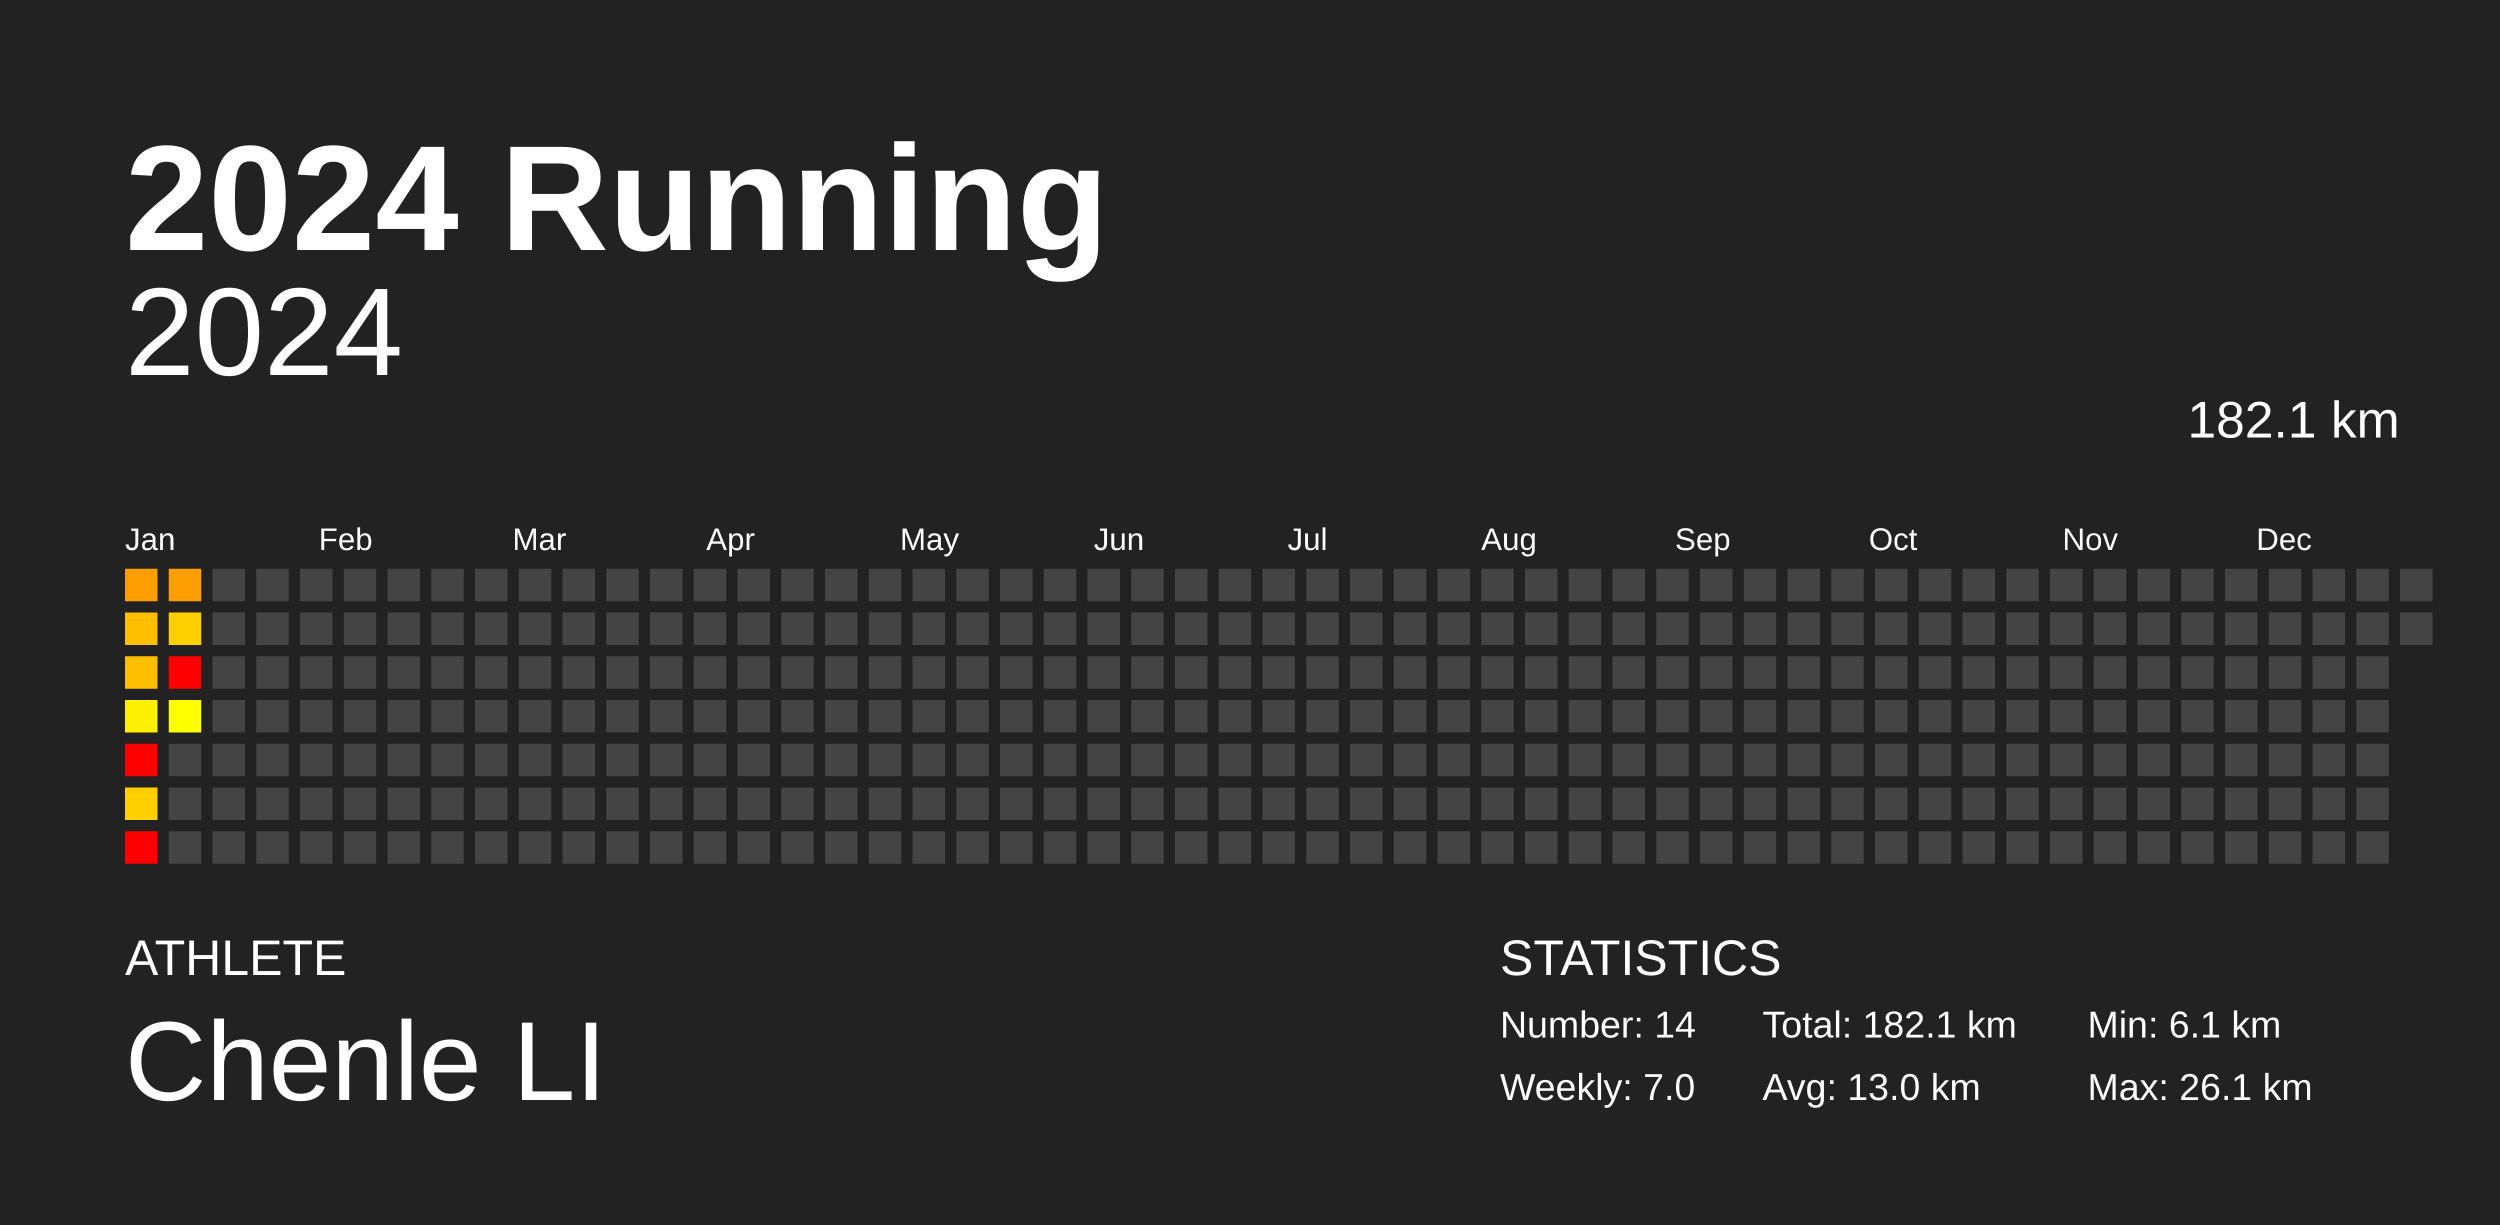
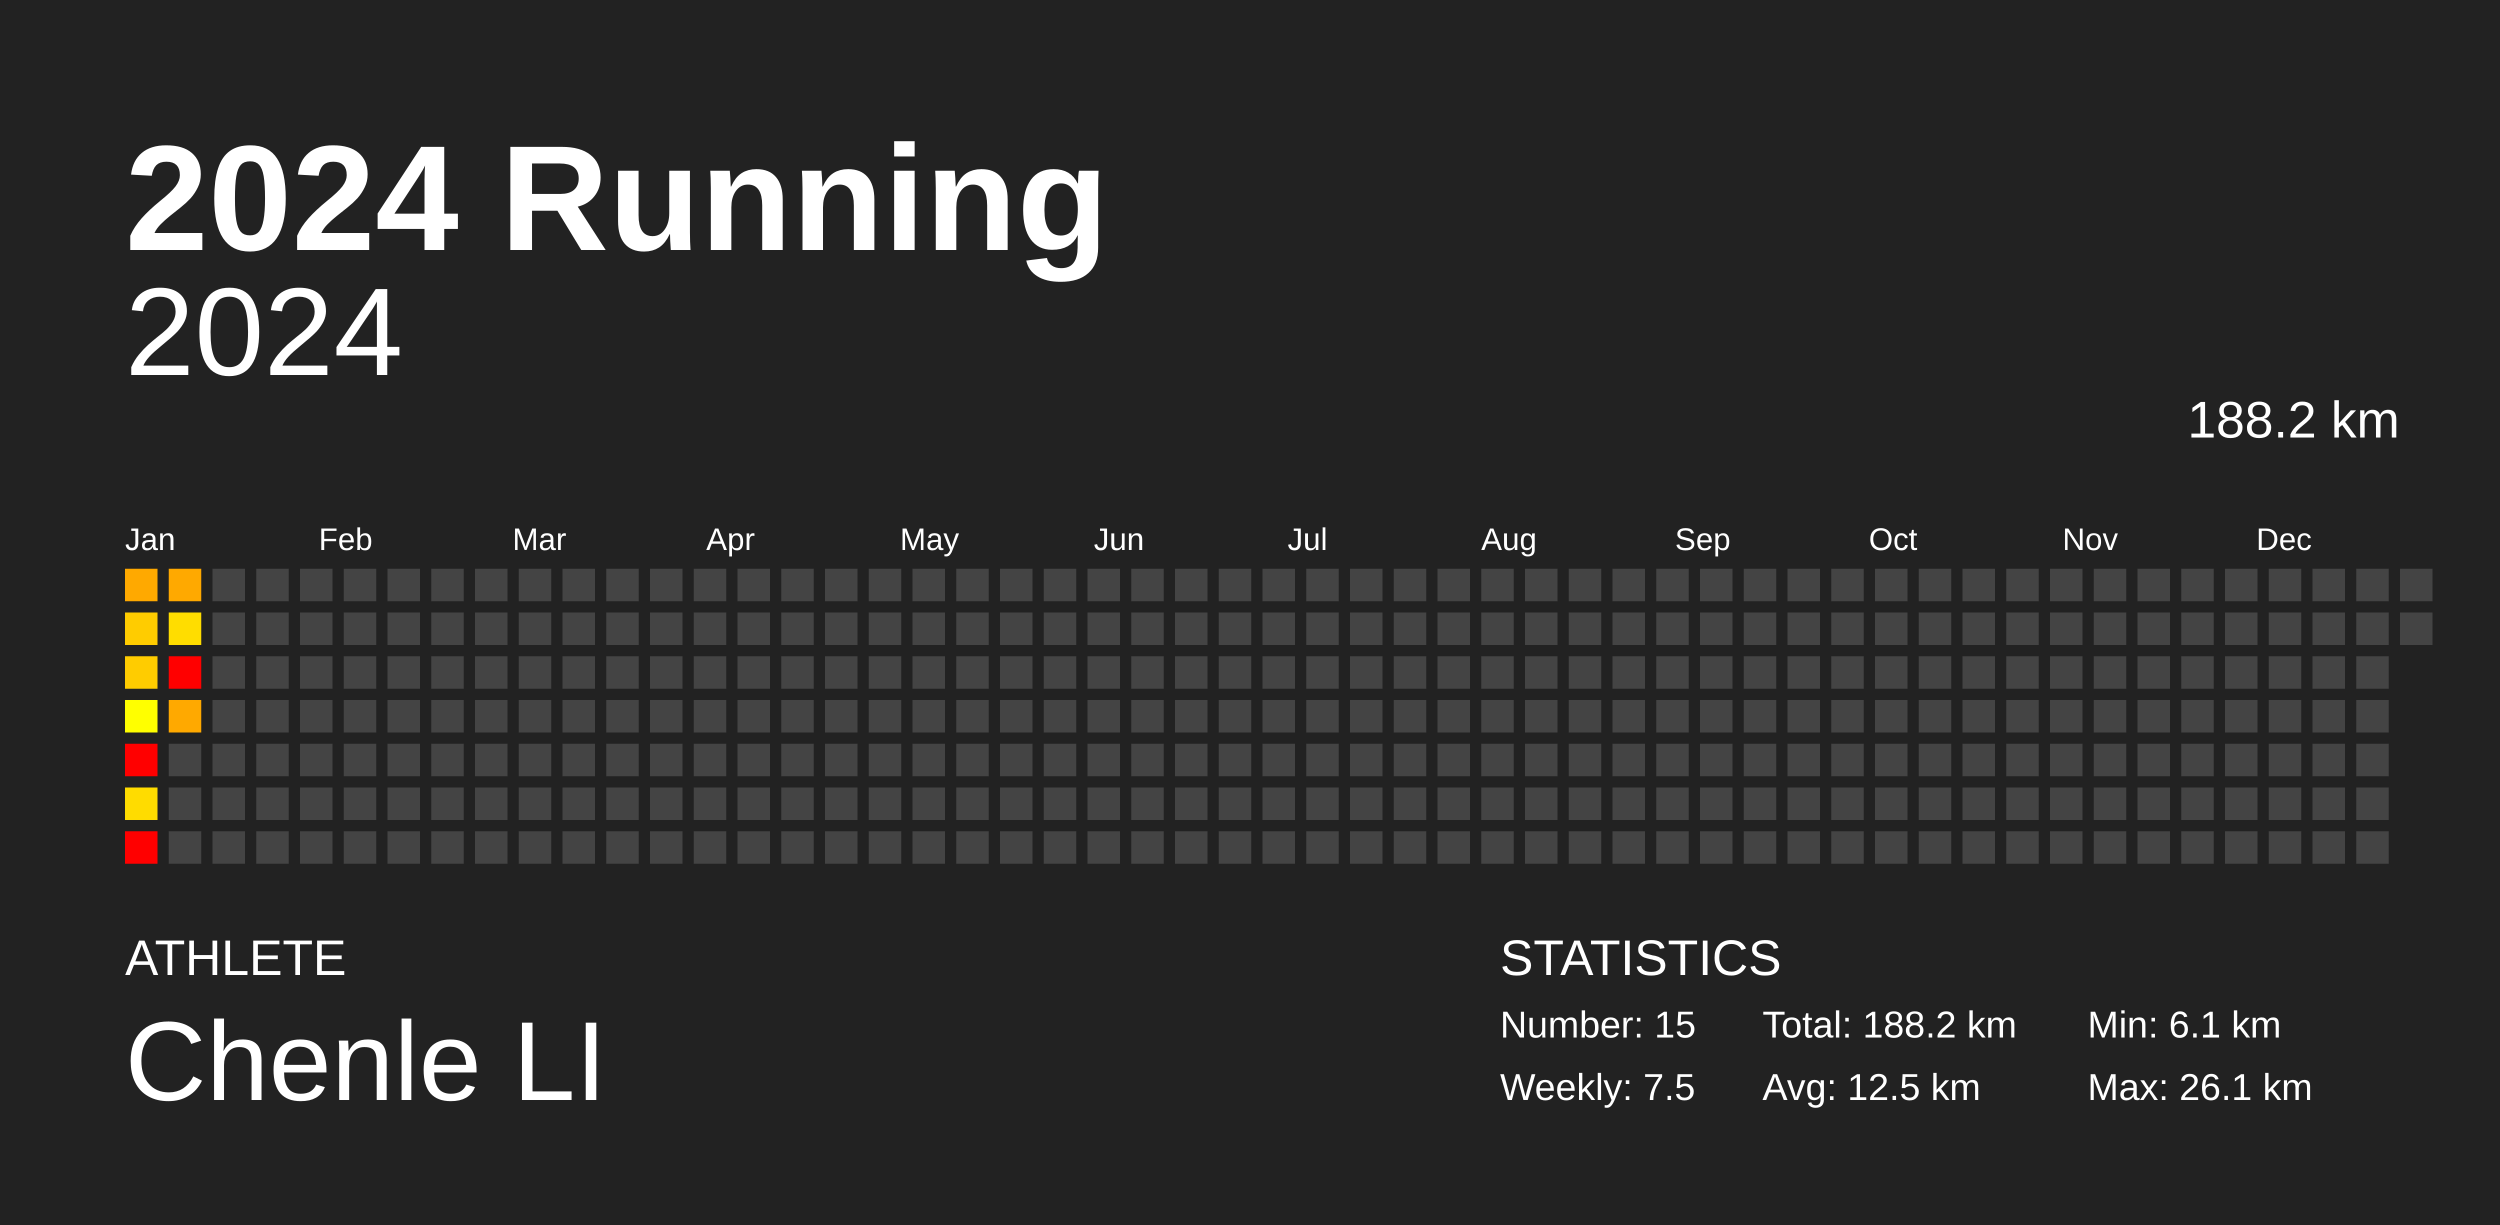
<svg xmlns="http://www.w3.org/2000/svg" baseProfile="full" height="98mm" version="1.1" viewBox="0,0,200,98" width="200mm">
  <defs />
  <rect fill="#222222" height="98" width="200" x="0" y="0" />
  <text fill="#FFFFFF" style="font-size:12px; font-family:Arial; font-weight:bold;" x="10" y="20">2024 Running</text>
  <text fill="#FFFFFF" style="font-size:4px; font-family:Arial" x="10" y="78">ATHLETE</text>
  <text fill="#FFFFFF" style="font-size:9px; font-family:Arial" x="10" y="88">Chenle LI</text>
  <text fill="#FFFFFF" style="font-size:4px; font-family:Arial" x="120" y="78">STATISTICS</text>
-   <text fill="#FFFFFF" style="font-size:3px; font-family:Arial" x="120" y="83">Number: 14</text>
-   <text fill="#FFFFFF" style="font-size:3px; font-family:Arial" x="120" y="88">Weekly: 7.0</text>
-   <text fill="#FFFFFF" style="font-size:3px; font-family:Arial" x="141" y="83">Total: 182.1 km</text>
-   <text fill="#FFFFFF" style="font-size:3px; font-family:Arial" x="141" y="88">Avg: 13.0 km</text>
+   <text fill="#FFFFFF" style="font-size:3px; font-family:Arial" x="120" y="83">Number: 15</text>
+   <text fill="#FFFFFF" style="font-size:3px; font-family:Arial" x="120" y="88">Weekly: 7.5</text>
+   <text fill="#FFFFFF" style="font-size:3px; font-family:Arial" x="141" y="83">Total: 188.2 km</text>
+   <text fill="#FFFFFF" style="font-size:3px; font-family:Arial" x="141" y="88">Avg: 12.5 km</text>
  <text fill="#FFFFFF" style="font-size:3px; font-family:Arial" x="167" y="83">Min: 6.1 km</text>
  <text fill="#FFFFFF" style="font-size:3px; font-family:Arial" x="167" y="88">Max: 26.1 km</text>
  <text alignment-baseline="hanging" fill="#FFFFFF" style="font-size:10.0px; font-family:Arial;" x="10" y="30">2024</text>
-   <text alignment-baseline="hanging" fill="#FFFFFF" style="font-size:4.125px; font-family:Arial;" x="175" y="35">182.1 km</text>
+   <text alignment-baseline="hanging" fill="#FFFFFF" style="font-size:4.125px; font-family:Arial;" x="175" y="35">188.2 km</text>
  <text fill="#FFFFFF" style="font-size:2.5px; font-family:Arial" x="10.0" y="44">Jan</text>
  <text fill="#FFFFFF" style="font-size:2.5px; font-family:Arial" x="25.5" y="44">Feb</text>
  <text fill="#FFFFFF" style="font-size:2.5px; font-family:Arial" x="41.0" y="44">Mar</text>
  <text fill="#FFFFFF" style="font-size:2.5px; font-family:Arial" x="56.5" y="44">Apr</text>
  <text fill="#FFFFFF" style="font-size:2.5px; font-family:Arial" x="72.0" y="44">May</text>
  <text fill="#FFFFFF" style="font-size:2.5px; font-family:Arial" x="87.5" y="44">Jun</text>
  <text fill="#FFFFFF" style="font-size:2.5px; font-family:Arial" x="103.0" y="44">Jul</text>
  <text fill="#FFFFFF" style="font-size:2.5px; font-family:Arial" x="118.5" y="44">Aug</text>
  <text fill="#FFFFFF" style="font-size:2.5px; font-family:Arial" x="134.0" y="44">Sep</text>
  <text fill="#FFFFFF" style="font-size:2.5px; font-family:Arial" x="149.5" y="44">Oct</text>
  <text fill="#FFFFFF" style="font-size:2.5px; font-family:Arial" x="165.0" y="44">Nov</text>
  <text fill="#FFFFFF" style="font-size:2.5px; font-family:Arial" x="180.5" y="44">Dec</text>
-   <rect fill="#ff9e00" height="2.6" width="2.6" x="10.0" y="45.5" />
-   <rect fill="#ffbf00" height="2.6" width="2.6" x="10.0" y="49.0" />
-   <rect fill="#ffbf00" height="2.6" width="2.6" x="10.0" y="52.5" />
-   <rect fill="#ffef00" height="2.6" width="2.6" x="10.0" y="56.0" />
+   <rect fill="#ffa900" height="2.6" width="2.6" x="10.0" y="45.5" />
+   <rect fill="#ffcc00" height="2.6" width="2.6" x="10.0" y="49.0" />
+   <rect fill="#ffcc00" height="2.6" width="2.6" x="10.0" y="52.5" />
+   <rect fill="#ffff00" height="2.6" width="2.6" x="10.0" y="56.0" />
  <rect fill="red" height="2.6" width="2.6" x="10.0" y="59.5" />
-   <rect fill="#ffcf00" height="2.6" width="2.6" x="10.0" y="63.0" />
+   <rect fill="#ffdc00" height="2.6" width="2.6" x="10.0" y="63.0" />
  <rect fill="red" height="2.6" width="2.6" x="10.0" y="66.5" />
-   <rect fill="#ff9e00" height="2.6" width="2.6" x="13.5" y="45.5" />
-   <rect fill="#ffcf00" height="2.6" width="2.6" x="13.5" y="49.0" />
+   <rect fill="#ffa900" height="2.6" width="2.6" x="13.5" y="45.5" />
+   <rect fill="#ffdd00" height="2.6" width="2.6" x="13.5" y="49.0" />
  <rect fill="red" height="2.6" width="2.6" x="13.5" y="52.5" />
-   <rect fill="#ffff00" height="2.6" width="2.6" x="13.5" y="56.0" />
+   <rect fill="#ffa900" height="2.6" width="2.6" x="13.5" y="56.0" />
  <rect fill="#444444" height="2.6" width="2.6" x="13.5" y="59.5" />
  <rect fill="#444444" height="2.6" width="2.6" x="13.5" y="63.0" />
  <rect fill="#444444" height="2.6" width="2.6" x="13.5" y="66.5" />
  <rect fill="#444444" height="2.6" width="2.6" x="17.0" y="45.5" />
  <rect fill="#444444" height="2.6" width="2.6" x="17.0" y="49.0" />
  <rect fill="#444444" height="2.6" width="2.6" x="17.0" y="52.5" />
  <rect fill="#444444" height="2.6" width="2.6" x="17.0" y="56.0" />
  <rect fill="#444444" height="2.6" width="2.6" x="17.0" y="59.5" />
  <rect fill="#444444" height="2.6" width="2.6" x="17.0" y="63.0" />
  <rect fill="#444444" height="2.6" width="2.6" x="17.0" y="66.5" />
  <rect fill="#444444" height="2.6" width="2.6" x="20.5" y="45.5" />
  <rect fill="#444444" height="2.6" width="2.6" x="20.5" y="49.0" />
  <rect fill="#444444" height="2.6" width="2.6" x="20.5" y="52.5" />
  <rect fill="#444444" height="2.6" width="2.6" x="20.5" y="56.0" />
  <rect fill="#444444" height="2.6" width="2.6" x="20.5" y="59.5" />
  <rect fill="#444444" height="2.6" width="2.6" x="20.5" y="63.0" />
  <rect fill="#444444" height="2.6" width="2.6" x="20.5" y="66.5" />
  <rect fill="#444444" height="2.6" width="2.6" x="24.0" y="45.5" />
  <rect fill="#444444" height="2.6" width="2.6" x="24.0" y="49.0" />
  <rect fill="#444444" height="2.6" width="2.6" x="24.0" y="52.5" />
  <rect fill="#444444" height="2.6" width="2.6" x="24.0" y="56.0" />
  <rect fill="#444444" height="2.6" width="2.6" x="24.0" y="59.5" />
  <rect fill="#444444" height="2.6" width="2.6" x="24.0" y="63.0" />
  <rect fill="#444444" height="2.6" width="2.6" x="24.0" y="66.5" />
  <rect fill="#444444" height="2.6" width="2.6" x="27.5" y="45.5" />
  <rect fill="#444444" height="2.6" width="2.6" x="27.5" y="49.0" />
  <rect fill="#444444" height="2.6" width="2.6" x="27.5" y="52.5" />
  <rect fill="#444444" height="2.6" width="2.6" x="27.5" y="56.0" />
  <rect fill="#444444" height="2.6" width="2.6" x="27.5" y="59.5" />
  <rect fill="#444444" height="2.6" width="2.6" x="27.5" y="63.0" />
  <rect fill="#444444" height="2.6" width="2.6" x="27.5" y="66.5" />
  <rect fill="#444444" height="2.6" width="2.6" x="31.0" y="45.5" />
  <rect fill="#444444" height="2.6" width="2.6" x="31.0" y="49.0" />
  <rect fill="#444444" height="2.6" width="2.6" x="31.0" y="52.5" />
  <rect fill="#444444" height="2.6" width="2.6" x="31.0" y="56.0" />
  <rect fill="#444444" height="2.6" width="2.6" x="31.0" y="59.5" />
  <rect fill="#444444" height="2.6" width="2.6" x="31.0" y="63.0" />
  <rect fill="#444444" height="2.6" width="2.6" x="31.0" y="66.5" />
  <rect fill="#444444" height="2.6" width="2.6" x="34.5" y="45.5" />
  <rect fill="#444444" height="2.6" width="2.6" x="34.5" y="49.0" />
  <rect fill="#444444" height="2.6" width="2.6" x="34.5" y="52.5" />
  <rect fill="#444444" height="2.6" width="2.6" x="34.5" y="56.0" />
  <rect fill="#444444" height="2.6" width="2.6" x="34.5" y="59.5" />
  <rect fill="#444444" height="2.6" width="2.6" x="34.5" y="63.0" />
  <rect fill="#444444" height="2.6" width="2.6" x="34.5" y="66.5" />
  <rect fill="#444444" height="2.6" width="2.6" x="38.0" y="45.5" />
  <rect fill="#444444" height="2.6" width="2.6" x="38.0" y="49.0" />
  <rect fill="#444444" height="2.6" width="2.6" x="38.0" y="52.5" />
  <rect fill="#444444" height="2.6" width="2.6" x="38.0" y="56.0" />
  <rect fill="#444444" height="2.6" width="2.6" x="38.0" y="59.5" />
  <rect fill="#444444" height="2.6" width="2.6" x="38.0" y="63.0" />
  <rect fill="#444444" height="2.6" width="2.6" x="38.0" y="66.5" />
  <rect fill="#444444" height="2.6" width="2.6" x="41.5" y="45.5" />
  <rect fill="#444444" height="2.6" width="2.6" x="41.5" y="49.0" />
  <rect fill="#444444" height="2.6" width="2.6" x="41.5" y="52.5" />
  <rect fill="#444444" height="2.6" width="2.6" x="41.5" y="56.0" />
  <rect fill="#444444" height="2.6" width="2.6" x="41.5" y="59.5" />
  <rect fill="#444444" height="2.6" width="2.6" x="41.5" y="63.0" />
  <rect fill="#444444" height="2.6" width="2.6" x="41.5" y="66.5" />
  <rect fill="#444444" height="2.6" width="2.6" x="45.0" y="45.5" />
  <rect fill="#444444" height="2.6" width="2.6" x="45.0" y="49.0" />
  <rect fill="#444444" height="2.6" width="2.6" x="45.0" y="52.5" />
  <rect fill="#444444" height="2.6" width="2.6" x="45.0" y="56.0" />
  <rect fill="#444444" height="2.6" width="2.6" x="45.0" y="59.5" />
  <rect fill="#444444" height="2.6" width="2.6" x="45.0" y="63.0" />
  <rect fill="#444444" height="2.6" width="2.6" x="45.0" y="66.5" />
  <rect fill="#444444" height="2.6" width="2.6" x="48.5" y="45.5" />
  <rect fill="#444444" height="2.6" width="2.6" x="48.5" y="49.0" />
  <rect fill="#444444" height="2.6" width="2.6" x="48.5" y="52.5" />
  <rect fill="#444444" height="2.6" width="2.6" x="48.5" y="56.0" />
  <rect fill="#444444" height="2.6" width="2.6" x="48.5" y="59.5" />
  <rect fill="#444444" height="2.6" width="2.6" x="48.5" y="63.0" />
  <rect fill="#444444" height="2.6" width="2.6" x="48.5" y="66.5" />
  <rect fill="#444444" height="2.6" width="2.6" x="52.0" y="45.5" />
  <rect fill="#444444" height="2.6" width="2.6" x="52.0" y="49.0" />
  <rect fill="#444444" height="2.6" width="2.6" x="52.0" y="52.5" />
  <rect fill="#444444" height="2.6" width="2.6" x="52.0" y="56.0" />
  <rect fill="#444444" height="2.6" width="2.6" x="52.0" y="59.5" />
  <rect fill="#444444" height="2.6" width="2.6" x="52.0" y="63.0" />
  <rect fill="#444444" height="2.6" width="2.6" x="52.0" y="66.5" />
  <rect fill="#444444" height="2.6" width="2.6" x="55.5" y="45.5" />
  <rect fill="#444444" height="2.6" width="2.6" x="55.5" y="49.0" />
  <rect fill="#444444" height="2.6" width="2.6" x="55.5" y="52.5" />
  <rect fill="#444444" height="2.6" width="2.6" x="55.5" y="56.0" />
  <rect fill="#444444" height="2.6" width="2.6" x="55.5" y="59.5" />
  <rect fill="#444444" height="2.6" width="2.6" x="55.5" y="63.0" />
  <rect fill="#444444" height="2.6" width="2.6" x="55.5" y="66.5" />
  <rect fill="#444444" height="2.6" width="2.6" x="59.0" y="45.5" />
  <rect fill="#444444" height="2.6" width="2.6" x="59.0" y="49.0" />
  <rect fill="#444444" height="2.6" width="2.6" x="59.0" y="52.5" />
  <rect fill="#444444" height="2.6" width="2.6" x="59.0" y="56.0" />
  <rect fill="#444444" height="2.6" width="2.6" x="59.0" y="59.5" />
  <rect fill="#444444" height="2.6" width="2.6" x="59.0" y="63.0" />
  <rect fill="#444444" height="2.6" width="2.6" x="59.0" y="66.5" />
  <rect fill="#444444" height="2.6" width="2.6" x="62.5" y="45.5" />
  <rect fill="#444444" height="2.6" width="2.6" x="62.5" y="49.0" />
  <rect fill="#444444" height="2.6" width="2.6" x="62.5" y="52.5" />
  <rect fill="#444444" height="2.6" width="2.6" x="62.5" y="56.0" />
  <rect fill="#444444" height="2.6" width="2.6" x="62.5" y="59.5" />
  <rect fill="#444444" height="2.6" width="2.6" x="62.5" y="63.0" />
  <rect fill="#444444" height="2.6" width="2.6" x="62.5" y="66.5" />
  <rect fill="#444444" height="2.6" width="2.6" x="66.0" y="45.5" />
  <rect fill="#444444" height="2.6" width="2.6" x="66.0" y="49.0" />
  <rect fill="#444444" height="2.6" width="2.6" x="66.0" y="52.5" />
  <rect fill="#444444" height="2.6" width="2.6" x="66.0" y="56.0" />
  <rect fill="#444444" height="2.6" width="2.6" x="66.0" y="59.5" />
  <rect fill="#444444" height="2.6" width="2.6" x="66.0" y="63.0" />
  <rect fill="#444444" height="2.6" width="2.6" x="66.0" y="66.5" />
  <rect fill="#444444" height="2.6" width="2.6" x="69.5" y="45.5" />
  <rect fill="#444444" height="2.6" width="2.6" x="69.5" y="49.0" />
  <rect fill="#444444" height="2.6" width="2.6" x="69.5" y="52.5" />
  <rect fill="#444444" height="2.6" width="2.6" x="69.5" y="56.0" />
  <rect fill="#444444" height="2.6" width="2.6" x="69.5" y="59.5" />
  <rect fill="#444444" height="2.6" width="2.6" x="69.5" y="63.0" />
  <rect fill="#444444" height="2.6" width="2.6" x="69.5" y="66.5" />
  <rect fill="#444444" height="2.6" width="2.6" x="73.0" y="45.5" />
  <rect fill="#444444" height="2.6" width="2.6" x="73.0" y="49.0" />
  <rect fill="#444444" height="2.6" width="2.6" x="73.0" y="52.5" />
  <rect fill="#444444" height="2.6" width="2.6" x="73.0" y="56.0" />
  <rect fill="#444444" height="2.6" width="2.6" x="73.0" y="59.5" />
  <rect fill="#444444" height="2.6" width="2.6" x="73.0" y="63.0" />
  <rect fill="#444444" height="2.6" width="2.6" x="73.0" y="66.5" />
  <rect fill="#444444" height="2.6" width="2.6" x="76.5" y="45.5" />
  <rect fill="#444444" height="2.6" width="2.6" x="76.5" y="49.0" />
  <rect fill="#444444" height="2.6" width="2.6" x="76.5" y="52.5" />
  <rect fill="#444444" height="2.6" width="2.6" x="76.5" y="56.0" />
  <rect fill="#444444" height="2.6" width="2.6" x="76.5" y="59.5" />
  <rect fill="#444444" height="2.6" width="2.6" x="76.5" y="63.0" />
  <rect fill="#444444" height="2.6" width="2.6" x="76.5" y="66.5" />
  <rect fill="#444444" height="2.6" width="2.6" x="80.0" y="45.5" />
  <rect fill="#444444" height="2.6" width="2.6" x="80.0" y="49.0" />
  <rect fill="#444444" height="2.6" width="2.6" x="80.0" y="52.5" />
  <rect fill="#444444" height="2.6" width="2.6" x="80.0" y="56.0" />
  <rect fill="#444444" height="2.6" width="2.6" x="80.0" y="59.5" />
  <rect fill="#444444" height="2.6" width="2.6" x="80.0" y="63.0" />
  <rect fill="#444444" height="2.6" width="2.6" x="80.0" y="66.5" />
  <rect fill="#444444" height="2.6" width="2.6" x="83.5" y="45.5" />
  <rect fill="#444444" height="2.6" width="2.6" x="83.5" y="49.0" />
  <rect fill="#444444" height="2.6" width="2.6" x="83.5" y="52.5" />
  <rect fill="#444444" height="2.6" width="2.6" x="83.5" y="56.0" />
  <rect fill="#444444" height="2.6" width="2.6" x="83.5" y="59.5" />
  <rect fill="#444444" height="2.6" width="2.6" x="83.5" y="63.0" />
  <rect fill="#444444" height="2.6" width="2.6" x="83.5" y="66.5" />
  <rect fill="#444444" height="2.6" width="2.6" x="87.0" y="45.5" />
  <rect fill="#444444" height="2.6" width="2.6" x="87.0" y="49.0" />
  <rect fill="#444444" height="2.6" width="2.6" x="87.0" y="52.5" />
  <rect fill="#444444" height="2.6" width="2.6" x="87.0" y="56.0" />
  <rect fill="#444444" height="2.6" width="2.6" x="87.0" y="59.5" />
  <rect fill="#444444" height="2.6" width="2.6" x="87.0" y="63.0" />
  <rect fill="#444444" height="2.6" width="2.6" x="87.0" y="66.5" />
  <rect fill="#444444" height="2.6" width="2.6" x="90.5" y="45.5" />
  <rect fill="#444444" height="2.6" width="2.6" x="90.5" y="49.0" />
  <rect fill="#444444" height="2.6" width="2.6" x="90.5" y="52.5" />
  <rect fill="#444444" height="2.6" width="2.6" x="90.5" y="56.0" />
  <rect fill="#444444" height="2.6" width="2.6" x="90.5" y="59.5" />
  <rect fill="#444444" height="2.6" width="2.6" x="90.5" y="63.0" />
  <rect fill="#444444" height="2.6" width="2.6" x="90.5" y="66.5" />
  <rect fill="#444444" height="2.6" width="2.6" x="94.0" y="45.5" />
  <rect fill="#444444" height="2.6" width="2.6" x="94.0" y="49.0" />
  <rect fill="#444444" height="2.6" width="2.6" x="94.0" y="52.5" />
  <rect fill="#444444" height="2.6" width="2.6" x="94.0" y="56.0" />
  <rect fill="#444444" height="2.6" width="2.6" x="94.0" y="59.5" />
  <rect fill="#444444" height="2.6" width="2.6" x="94.0" y="63.0" />
  <rect fill="#444444" height="2.6" width="2.6" x="94.0" y="66.5" />
  <rect fill="#444444" height="2.6" width="2.6" x="97.5" y="45.5" />
  <rect fill="#444444" height="2.6" width="2.6" x="97.5" y="49.0" />
  <rect fill="#444444" height="2.6" width="2.6" x="97.5" y="52.5" />
  <rect fill="#444444" height="2.6" width="2.6" x="97.5" y="56.0" />
  <rect fill="#444444" height="2.6" width="2.6" x="97.5" y="59.5" />
  <rect fill="#444444" height="2.6" width="2.6" x="97.5" y="63.0" />
  <rect fill="#444444" height="2.6" width="2.6" x="97.5" y="66.5" />
  <rect fill="#444444" height="2.6" width="2.6" x="101.0" y="45.5" />
  <rect fill="#444444" height="2.6" width="2.6" x="101.0" y="49.0" />
  <rect fill="#444444" height="2.6" width="2.6" x="101.0" y="52.5" />
  <rect fill="#444444" height="2.6" width="2.6" x="101.0" y="56.0" />
  <rect fill="#444444" height="2.6" width="2.6" x="101.0" y="59.5" />
  <rect fill="#444444" height="2.6" width="2.6" x="101.0" y="63.0" />
  <rect fill="#444444" height="2.6" width="2.6" x="101.0" y="66.5" />
  <rect fill="#444444" height="2.6" width="2.6" x="104.5" y="45.5" />
  <rect fill="#444444" height="2.6" width="2.6" x="104.5" y="49.0" />
  <rect fill="#444444" height="2.6" width="2.6" x="104.5" y="52.5" />
  <rect fill="#444444" height="2.6" width="2.6" x="104.5" y="56.0" />
  <rect fill="#444444" height="2.6" width="2.6" x="104.5" y="59.5" />
  <rect fill="#444444" height="2.6" width="2.6" x="104.5" y="63.0" />
  <rect fill="#444444" height="2.6" width="2.6" x="104.5" y="66.5" />
  <rect fill="#444444" height="2.6" width="2.6" x="108.0" y="45.5" />
  <rect fill="#444444" height="2.6" width="2.6" x="108.0" y="49.0" />
  <rect fill="#444444" height="2.6" width="2.6" x="108.0" y="52.5" />
  <rect fill="#444444" height="2.6" width="2.6" x="108.0" y="56.0" />
  <rect fill="#444444" height="2.6" width="2.6" x="108.0" y="59.5" />
  <rect fill="#444444" height="2.6" width="2.6" x="108.0" y="63.0" />
  <rect fill="#444444" height="2.6" width="2.6" x="108.0" y="66.5" />
  <rect fill="#444444" height="2.6" width="2.6" x="111.5" y="45.5" />
  <rect fill="#444444" height="2.6" width="2.6" x="111.5" y="49.0" />
  <rect fill="#444444" height="2.6" width="2.6" x="111.5" y="52.5" />
  <rect fill="#444444" height="2.6" width="2.6" x="111.5" y="56.0" />
  <rect fill="#444444" height="2.6" width="2.6" x="111.5" y="59.5" />
  <rect fill="#444444" height="2.6" width="2.6" x="111.5" y="63.0" />
  <rect fill="#444444" height="2.6" width="2.6" x="111.5" y="66.5" />
  <rect fill="#444444" height="2.6" width="2.6" x="115.0" y="45.5" />
  <rect fill="#444444" height="2.6" width="2.6" x="115.0" y="49.0" />
  <rect fill="#444444" height="2.6" width="2.6" x="115.0" y="52.5" />
  <rect fill="#444444" height="2.6" width="2.6" x="115.0" y="56.0" />
  <rect fill="#444444" height="2.6" width="2.6" x="115.0" y="59.5" />
  <rect fill="#444444" height="2.6" width="2.6" x="115.0" y="63.0" />
  <rect fill="#444444" height="2.6" width="2.6" x="115.0" y="66.5" />
  <rect fill="#444444" height="2.6" width="2.6" x="118.5" y="45.5" />
  <rect fill="#444444" height="2.6" width="2.6" x="118.5" y="49.0" />
  <rect fill="#444444" height="2.6" width="2.6" x="118.5" y="52.5" />
  <rect fill="#444444" height="2.6" width="2.6" x="118.5" y="56.0" />
  <rect fill="#444444" height="2.6" width="2.6" x="118.5" y="59.5" />
  <rect fill="#444444" height="2.6" width="2.6" x="118.5" y="63.0" />
  <rect fill="#444444" height="2.6" width="2.6" x="118.5" y="66.5" />
  <rect fill="#444444" height="2.6" width="2.6" x="122.0" y="45.5" />
  <rect fill="#444444" height="2.6" width="2.6" x="122.0" y="49.0" />
  <rect fill="#444444" height="2.6" width="2.6" x="122.0" y="52.5" />
  <rect fill="#444444" height="2.6" width="2.6" x="122.0" y="56.0" />
  <rect fill="#444444" height="2.6" width="2.6" x="122.0" y="59.5" />
  <rect fill="#444444" height="2.6" width="2.6" x="122.0" y="63.0" />
  <rect fill="#444444" height="2.6" width="2.6" x="122.0" y="66.5" />
  <rect fill="#444444" height="2.6" width="2.6" x="125.5" y="45.5" />
  <rect fill="#444444" height="2.6" width="2.6" x="125.5" y="49.0" />
  <rect fill="#444444" height="2.6" width="2.6" x="125.5" y="52.5" />
  <rect fill="#444444" height="2.6" width="2.6" x="125.5" y="56.0" />
  <rect fill="#444444" height="2.6" width="2.6" x="125.5" y="59.5" />
  <rect fill="#444444" height="2.6" width="2.6" x="125.5" y="63.0" />
  <rect fill="#444444" height="2.6" width="2.6" x="125.5" y="66.5" />
  <rect fill="#444444" height="2.6" width="2.6" x="129.0" y="45.5" />
  <rect fill="#444444" height="2.6" width="2.6" x="129.0" y="49.0" />
  <rect fill="#444444" height="2.6" width="2.6" x="129.0" y="52.5" />
  <rect fill="#444444" height="2.6" width="2.6" x="129.0" y="56.0" />
  <rect fill="#444444" height="2.6" width="2.6" x="129.0" y="59.5" />
  <rect fill="#444444" height="2.6" width="2.6" x="129.0" y="63.0" />
  <rect fill="#444444" height="2.6" width="2.6" x="129.0" y="66.5" />
  <rect fill="#444444" height="2.6" width="2.6" x="132.5" y="45.5" />
  <rect fill="#444444" height="2.6" width="2.6" x="132.5" y="49.0" />
  <rect fill="#444444" height="2.6" width="2.6" x="132.5" y="52.5" />
  <rect fill="#444444" height="2.6" width="2.6" x="132.5" y="56.0" />
  <rect fill="#444444" height="2.6" width="2.6" x="132.5" y="59.5" />
  <rect fill="#444444" height="2.6" width="2.6" x="132.5" y="63.0" />
  <rect fill="#444444" height="2.6" width="2.6" x="132.5" y="66.5" />
  <rect fill="#444444" height="2.6" width="2.6" x="136.0" y="45.5" />
  <rect fill="#444444" height="2.6" width="2.6" x="136.0" y="49.0" />
  <rect fill="#444444" height="2.6" width="2.6" x="136.0" y="52.5" />
  <rect fill="#444444" height="2.6" width="2.6" x="136.0" y="56.0" />
  <rect fill="#444444" height="2.6" width="2.6" x="136.0" y="59.5" />
  <rect fill="#444444" height="2.6" width="2.6" x="136.0" y="63.0" />
  <rect fill="#444444" height="2.6" width="2.6" x="136.0" y="66.5" />
  <rect fill="#444444" height="2.6" width="2.6" x="139.5" y="45.5" />
  <rect fill="#444444" height="2.6" width="2.6" x="139.5" y="49.0" />
  <rect fill="#444444" height="2.6" width="2.6" x="139.5" y="52.5" />
  <rect fill="#444444" height="2.6" width="2.6" x="139.5" y="56.0" />
  <rect fill="#444444" height="2.6" width="2.6" x="139.5" y="59.5" />
  <rect fill="#444444" height="2.6" width="2.6" x="139.5" y="63.0" />
  <rect fill="#444444" height="2.6" width="2.6" x="139.5" y="66.5" />
  <rect fill="#444444" height="2.6" width="2.6" x="143.0" y="45.5" />
  <rect fill="#444444" height="2.6" width="2.6" x="143.0" y="49.0" />
  <rect fill="#444444" height="2.6" width="2.6" x="143.0" y="52.5" />
  <rect fill="#444444" height="2.6" width="2.6" x="143.0" y="56.0" />
  <rect fill="#444444" height="2.6" width="2.6" x="143.0" y="59.5" />
  <rect fill="#444444" height="2.6" width="2.6" x="143.0" y="63.0" />
  <rect fill="#444444" height="2.6" width="2.6" x="143.0" y="66.5" />
  <rect fill="#444444" height="2.6" width="2.6" x="146.5" y="45.5" />
  <rect fill="#444444" height="2.6" width="2.6" x="146.5" y="49.0" />
  <rect fill="#444444" height="2.6" width="2.6" x="146.5" y="52.5" />
  <rect fill="#444444" height="2.6" width="2.6" x="146.5" y="56.0" />
  <rect fill="#444444" height="2.6" width="2.6" x="146.5" y="59.5" />
  <rect fill="#444444" height="2.6" width="2.6" x="146.5" y="63.0" />
  <rect fill="#444444" height="2.6" width="2.6" x="146.5" y="66.5" />
  <rect fill="#444444" height="2.6" width="2.6" x="150.0" y="45.5" />
  <rect fill="#444444" height="2.6" width="2.6" x="150.0" y="49.0" />
  <rect fill="#444444" height="2.6" width="2.6" x="150.0" y="52.5" />
  <rect fill="#444444" height="2.6" width="2.6" x="150.0" y="56.0" />
  <rect fill="#444444" height="2.6" width="2.6" x="150.0" y="59.5" />
  <rect fill="#444444" height="2.6" width="2.6" x="150.0" y="63.0" />
  <rect fill="#444444" height="2.6" width="2.6" x="150.0" y="66.5" />
  <rect fill="#444444" height="2.6" width="2.6" x="153.5" y="45.5" />
  <rect fill="#444444" height="2.6" width="2.6" x="153.5" y="49.0" />
  <rect fill="#444444" height="2.6" width="2.6" x="153.5" y="52.5" />
  <rect fill="#444444" height="2.6" width="2.6" x="153.5" y="56.0" />
  <rect fill="#444444" height="2.6" width="2.6" x="153.5" y="59.5" />
  <rect fill="#444444" height="2.6" width="2.6" x="153.5" y="63.0" />
  <rect fill="#444444" height="2.6" width="2.6" x="153.5" y="66.5" />
  <rect fill="#444444" height="2.6" width="2.6" x="157.0" y="45.5" />
  <rect fill="#444444" height="2.6" width="2.6" x="157.0" y="49.0" />
  <rect fill="#444444" height="2.6" width="2.6" x="157.0" y="52.5" />
  <rect fill="#444444" height="2.6" width="2.6" x="157.0" y="56.0" />
  <rect fill="#444444" height="2.6" width="2.6" x="157.0" y="59.5" />
  <rect fill="#444444" height="2.6" width="2.6" x="157.0" y="63.0" />
  <rect fill="#444444" height="2.6" width="2.6" x="157.0" y="66.5" />
  <rect fill="#444444" height="2.6" width="2.6" x="160.5" y="45.5" />
  <rect fill="#444444" height="2.6" width="2.6" x="160.5" y="49.0" />
  <rect fill="#444444" height="2.6" width="2.6" x="160.5" y="52.5" />
  <rect fill="#444444" height="2.6" width="2.6" x="160.5" y="56.0" />
  <rect fill="#444444" height="2.6" width="2.6" x="160.5" y="59.5" />
  <rect fill="#444444" height="2.6" width="2.6" x="160.5" y="63.0" />
  <rect fill="#444444" height="2.6" width="2.6" x="160.5" y="66.5" />
  <rect fill="#444444" height="2.6" width="2.6" x="164.0" y="45.5" />
  <rect fill="#444444" height="2.6" width="2.6" x="164.0" y="49.0" />
  <rect fill="#444444" height="2.6" width="2.6" x="164.0" y="52.5" />
  <rect fill="#444444" height="2.6" width="2.6" x="164.0" y="56.0" />
  <rect fill="#444444" height="2.6" width="2.6" x="164.0" y="59.5" />
  <rect fill="#444444" height="2.6" width="2.6" x="164.0" y="63.0" />
  <rect fill="#444444" height="2.6" width="2.6" x="164.0" y="66.5" />
  <rect fill="#444444" height="2.6" width="2.6" x="167.5" y="45.5" />
  <rect fill="#444444" height="2.6" width="2.6" x="167.5" y="49.0" />
  <rect fill="#444444" height="2.6" width="2.6" x="167.5" y="52.5" />
  <rect fill="#444444" height="2.6" width="2.6" x="167.5" y="56.0" />
  <rect fill="#444444" height="2.6" width="2.6" x="167.5" y="59.5" />
  <rect fill="#444444" height="2.6" width="2.6" x="167.5" y="63.0" />
  <rect fill="#444444" height="2.6" width="2.6" x="167.5" y="66.5" />
  <rect fill="#444444" height="2.6" width="2.6" x="171.0" y="45.5" />
  <rect fill="#444444" height="2.6" width="2.6" x="171.0" y="49.0" />
  <rect fill="#444444" height="2.6" width="2.6" x="171.0" y="52.5" />
  <rect fill="#444444" height="2.6" width="2.6" x="171.0" y="56.0" />
  <rect fill="#444444" height="2.6" width="2.6" x="171.0" y="59.5" />
  <rect fill="#444444" height="2.6" width="2.6" x="171.0" y="63.0" />
  <rect fill="#444444" height="2.6" width="2.6" x="171.0" y="66.5" />
  <rect fill="#444444" height="2.6" width="2.6" x="174.5" y="45.5" />
  <rect fill="#444444" height="2.6" width="2.6" x="174.5" y="49.0" />
  <rect fill="#444444" height="2.6" width="2.6" x="174.5" y="52.5" />
  <rect fill="#444444" height="2.6" width="2.6" x="174.5" y="56.0" />
  <rect fill="#444444" height="2.6" width="2.6" x="174.5" y="59.5" />
  <rect fill="#444444" height="2.6" width="2.6" x="174.5" y="63.0" />
  <rect fill="#444444" height="2.6" width="2.6" x="174.5" y="66.5" />
  <rect fill="#444444" height="2.6" width="2.6" x="178.0" y="45.5" />
  <rect fill="#444444" height="2.6" width="2.6" x="178.0" y="49.0" />
  <rect fill="#444444" height="2.6" width="2.6" x="178.0" y="52.5" />
  <rect fill="#444444" height="2.6" width="2.6" x="178.0" y="56.0" />
  <rect fill="#444444" height="2.6" width="2.6" x="178.0" y="59.5" />
  <rect fill="#444444" height="2.6" width="2.6" x="178.0" y="63.0" />
  <rect fill="#444444" height="2.6" width="2.6" x="178.0" y="66.5" />
  <rect fill="#444444" height="2.6" width="2.6" x="181.5" y="45.5" />
  <rect fill="#444444" height="2.6" width="2.6" x="181.5" y="49.0" />
  <rect fill="#444444" height="2.6" width="2.6" x="181.5" y="52.5" />
  <rect fill="#444444" height="2.6" width="2.6" x="181.5" y="56.0" />
  <rect fill="#444444" height="2.6" width="2.6" x="181.5" y="59.5" />
  <rect fill="#444444" height="2.6" width="2.6" x="181.5" y="63.0" />
  <rect fill="#444444" height="2.6" width="2.6" x="181.5" y="66.5" />
  <rect fill="#444444" height="2.6" width="2.6" x="185.0" y="45.5" />
  <rect fill="#444444" height="2.6" width="2.6" x="185.0" y="49.0" />
  <rect fill="#444444" height="2.6" width="2.6" x="185.0" y="52.5" />
  <rect fill="#444444" height="2.6" width="2.6" x="185.0" y="56.0" />
  <rect fill="#444444" height="2.6" width="2.6" x="185.0" y="59.5" />
  <rect fill="#444444" height="2.6" width="2.6" x="185.0" y="63.0" />
  <rect fill="#444444" height="2.6" width="2.6" x="185.0" y="66.5" />
  <rect fill="#444444" height="2.6" width="2.6" x="188.5" y="45.5" />
  <rect fill="#444444" height="2.6" width="2.6" x="188.5" y="49.0" />
  <rect fill="#444444" height="2.6" width="2.6" x="188.5" y="52.5" />
  <rect fill="#444444" height="2.6" width="2.6" x="188.5" y="56.0" />
  <rect fill="#444444" height="2.6" width="2.6" x="188.5" y="59.5" />
  <rect fill="#444444" height="2.6" width="2.6" x="188.5" y="63.0" />
  <rect fill="#444444" height="2.6" width="2.6" x="188.5" y="66.5" />
  <rect fill="#444444" height="2.6" width="2.6" x="192.0" y="45.5" />
  <rect fill="#444444" height="2.6" width="2.6" x="192.0" y="49.0" />
</svg>
